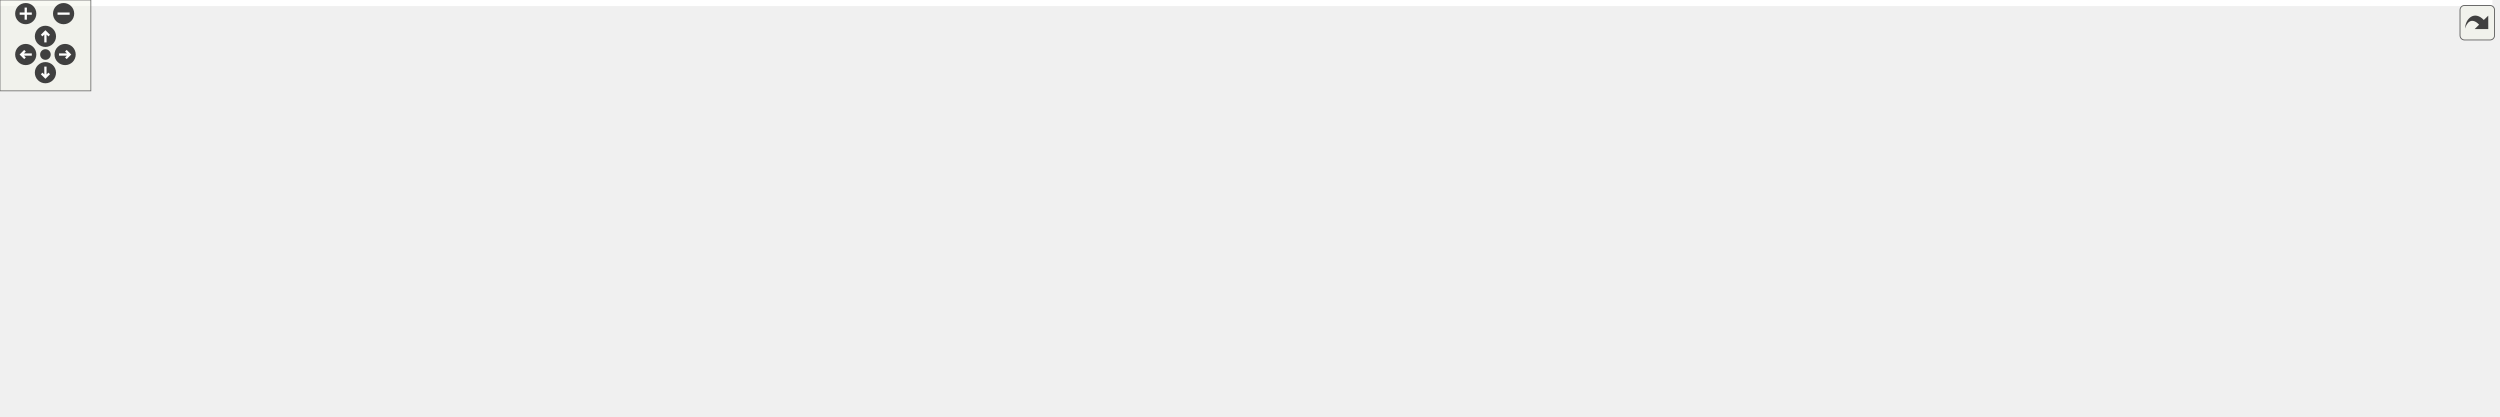
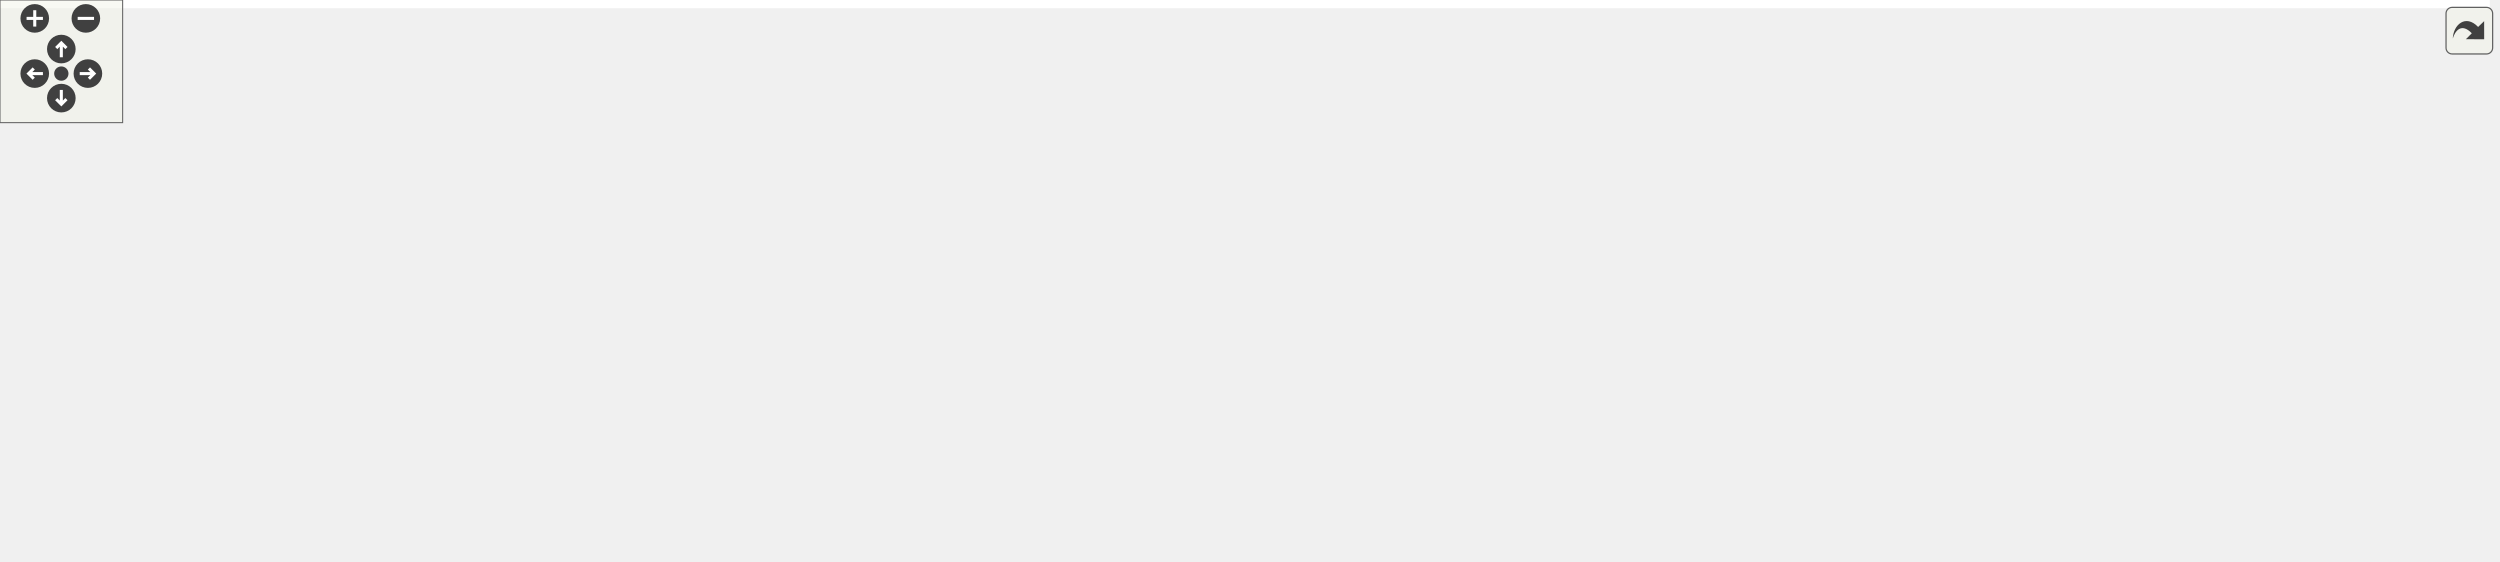
<svg xmlns="http://www.w3.org/2000/svg" xmlns:xlink="http://www.w3.org/1999/xlink" id="main" version="1.1" xml:space="preserve">
  <style type="text/css">
.edge:hover path { stroke: red; }
.edge:hover polygon { stroke: red; fill: red; }
</style>
  <defs>
    <circle id="rim" cx="0" cy="0" r="7" />
    <circle id="rim2" cx="0" cy="0" r="3.5" />
    <g id="zoomPlus">
      <use xlink:href="#rim" fill="#404040">
        <set attributeName="fill" to="#808080" begin="zoomplus.mouseover" end="zoomplus.mouseout" />
      </use>
      <path d="M-4,0h8M0,-4v8" fill="none" stroke="white" stroke-width="1.5" pointer-events="none" />
    </g>
    <g id="zoomMin">
      <use xlink:href="#rim" fill="#404040">
        <set attributeName="fill" to="#808080" begin="zoomminus.mouseover" end="zoomminus.mouseout" />
      </use>
      <path d="M-4,0h8" fill="none" stroke="white" stroke-width="1.5" pointer-events="none" />
    </g>
    <g id="dirArrow">
      <path fill="none" stroke="white" stroke-width="1.5" d="M0,-3.0v7 M-2.5,-0.5L0,-3.0L2.5,-0.5" />
    </g>
    <g id="resetDef">
      <use xlink:href="#rim2" fill="#404040">
        <set attributeName="fill" to="#808080" begin="reset.mouseover" end="reset.mouseout" />
      </use>
    </g>
  </defs>
  <svg id="graph" class="graph">
    <g id="viewport">
-       <polygon fill="#ffffff" stroke="transparent" points="-4,4 -4,-214 1646,-214 1646,4 -4,4" />
+       <polygon fill="#ffffff" stroke="transparent" points="-4,4 -4,-214 1218,-214 1218,4 -4,4" />
      <g id="node1" class="node">
-         <polygon fill="#bfbfbf" stroke="#000000" points="766.5,-179.5 766.5,-209.5 867.5,-209.5 867.5,-179.5 766.5,-179.5" />
-         <text text-anchor="start" x="774.5" y="-197.5" font-family="Helvetica,sans-Serif" font-size="10.00" fill="#000000">tests/include/test</text>
-         <text text-anchor="middle" x="817" y="-186.5" font-family="Helvetica,sans-Serif" font-size="10.00" fill="#000000">_sample_data.h</text>
+         <polygon fill="#bfbfbf" stroke="#000000" points="546.5,-179.5 546.5,-209.5 647.5,-209.5 647.5,-179.5 546.5,-179.5" />
+         <text text-anchor="start" x="554.5" y="-197.5" font-family="Helvetica,sans-Serif" font-size="10.00" fill="#000000">tests/include/test</text>
+         <text text-anchor="middle" x="597" y="-186.5" font-family="Helvetica,sans-Serif" font-size="10.00" fill="#000000">_sample_data.h</text>
      </g>
      <g id="node2" class="node">
        <polygon fill="#ffffff" stroke="#bfbfbf" points="0,-112.5 0,-142.5 184,-142.5 184,-112.5 0,-112.5" />
        <text text-anchor="start" x="8" y="-130.5" font-family="Helvetica,sans-Serif" font-size="10.00" fill="#000000">ChimeraTK/ControlSystemAdapter</text>
        <text text-anchor="middle" x="92" y="-119.5" font-family="Helvetica,sans-Serif" font-size="10.00" fill="#000000">/ControlSystemPVManager.h</text>
      </g>
      <g id="edge1" class="edge">
-         <path fill="none" stroke="#191970" d="M766.328,-191.524C661.511,-185.106 413.071,-168.543 194.231,-143.095" />
-         <polygon fill="#191970" stroke="#191970" points="194.502,-139.603 184.162,-141.916 193.687,-146.555 194.502,-139.603" />
+         <path fill="none" stroke="#191970" d="M546.242,-188.451C471.499,-179.45 327.177,-161.717 194.149,-143.142" />
+         <polygon fill="#191970" stroke="#191970" points="194.573,-139.667 184.184,-141.746 193.602,-146.6 194.573,-139.667" />
      </g>
      <g id="node3" class="node">
        <polygon fill="#ffffff" stroke="#bfbfbf" points="202,-112.5 202,-142.5 386,-142.5 386,-112.5 202,-112.5" />
        <text text-anchor="start" x="210" y="-130.5" font-family="Helvetica,sans-Serif" font-size="10.00" fill="#000000">ChimeraTK/ControlSystemAdapter</text>
        <text text-anchor="middle" x="294" y="-119.5" font-family="Helvetica,sans-Serif" font-size="10.00" fill="#000000">/DevicePVManager.h</text>
      </g>
      <g id="edge2" class="edge">
-         <path fill="none" stroke="#191970" d="M766.267,-188.821C688.812,-180.037 536.175,-162.285 396.234,-143.147" />
-         <polygon fill="#191970" stroke="#191970" points="396.565,-139.659 386.181,-141.767 395.612,-146.594 396.565,-139.659" />
+         <path fill="none" stroke="#191970" d="M546.285,-183.286C498.705,-172.765 426.853,-156.877 371.984,-144.744" />
+         <polygon fill="#191970" stroke="#191970" points="372.466,-141.266 361.946,-142.524 370.954,-148.101 372.466,-141.266" />
      </g>
      <g id="node4" class="node">
        <polygon fill="#ffffff" stroke="#bfbfbf" points="404,-112.5 404,-142.5 588,-142.5 588,-112.5 404,-112.5" />
        <text text-anchor="start" x="412" y="-130.5" font-family="Helvetica,sans-Serif" font-size="10.00" fill="#000000">ChimeraTK/ControlSystemAdapter</text>
        <text text-anchor="middle" x="496" y="-119.5" font-family="Helvetica,sans-Serif" font-size="10.00" fill="#000000">/PVManager.h</text>
      </g>
      <g id="edge3" class="edge">
-         <path fill="none" stroke="#191970" d="M766.491,-183.958C716.002,-173.419 637.535,-157.042 578.092,-144.634" />
-         <polygon fill="#191970" stroke="#191970" points="578.479,-141.14 567.975,-142.523 577.049,-147.992 578.479,-141.14" />
+         <path fill="none" stroke="#191970" d="M574.334,-179.464C560.526,-170.304 542.681,-158.467 527.512,-148.404" />
+         <polygon fill="#191970" stroke="#191970" points="529.208,-145.329 518.94,-142.718 525.339,-151.162 529.208,-145.329" />
      </g>
      <g id="node5" class="node">
-         <polygon fill="#ffffff" stroke="#bfbfbf" points="606.5,-112.5 606.5,-142.5 813.5,-142.5 813.5,-112.5 606.5,-112.5" />
-         <text text-anchor="start" x="614.5" y="-130.5" font-family="Helvetica,sans-Serif" font-size="10.00" fill="#000000">ChimeraTK/ControlSystemAdapter</text>
-         <text text-anchor="middle" x="710" y="-119.5" font-family="Helvetica,sans-Serif" font-size="10.00" fill="#000000">/ControlSystemSynchronizationUtility.h</text>
+         <polygon fill="#ffffff" stroke="#bfbfbf" points="606,-112.5 606,-142.5 790,-142.5 790,-112.5 606,-112.5" />
+         <text text-anchor="start" x="614" y="-130.5" font-family="Helvetica,sans-Serif" font-size="10.00" fill="#000000">ChimeraTK/ControlSystemAdapter</text>
+         <text text-anchor="middle" x="698" y="-119.5" font-family="Helvetica,sans-Serif" font-size="10.00" fill="#000000">/ProcessArray.h</text>
      </g>
      <g id="edge4" class="edge">
-         <path fill="none" stroke="#191970" d="M792.987,-179.464C778.222,-170.219 759.101,-158.245 742.934,-148.122" />
-         <polygon fill="#191970" stroke="#191970" points="744.636,-145.058 734.303,-142.718 740.921,-150.991 744.636,-145.058" />
+         <path fill="none" stroke="#191970" d="M619.666,-179.464C633.474,-170.304 651.319,-158.467 666.488,-148.404" />
+         <polygon fill="#191970" stroke="#191970" points="668.661,-151.162 675.06,-142.718 664.792,-145.329 668.661,-151.162" />
      </g>
      <g id="node6" class="node">
-         <polygon fill="#ffffff" stroke="#bfbfbf" points="832,-112.5 832,-142.5 1016,-142.5 1016,-112.5 832,-112.5" />
-         <text text-anchor="start" x="840" y="-130.5" font-family="Helvetica,sans-Serif" font-size="10.00" fill="#000000">ChimeraTK/ControlSystemAdapter</text>
-         <text text-anchor="middle" x="924" y="-119.5" font-family="Helvetica,sans-Serif" font-size="10.00" fill="#000000">/ProcessArray.h</text>
+         <polygon fill="#ffffff" stroke="#bfbfbf" points="808,-118 808,-137 864,-137 864,-118 808,-118" />
+         <text text-anchor="middle" x="836" y="-125" font-family="Helvetica,sans-Serif" font-size="10.00" fill="#000000">unistd.h</text>
      </g>
      <g id="edge5" class="edge">
-         <path fill="none" stroke="#191970" d="M841.013,-179.464C855.778,-170.219 874.899,-158.245 891.066,-148.122" />
-         <polygon fill="#191970" stroke="#191970" points="893.079,-150.991 899.697,-142.718 889.364,-145.058 893.079,-150.991" />
+         <path fill="none" stroke="#191970" d="M647.821,-183.725C689.034,-174.467 748.381,-159.953 799,-143 801.093,-142.299 803.234,-141.534 805.38,-140.732" />
+         <polygon fill="#191970" stroke="#191970" points="806.668,-143.987 814.683,-137.058 804.096,-137.476 806.668,-143.987" />
      </g>
      <g id="node7" class="node">
-         <polygon fill="#ffffff" stroke="#bfbfbf" points="1034,-112.5 1034,-142.5 1218,-142.5 1218,-112.5 1034,-112.5" />
-         <text text-anchor="start" x="1042" y="-130.5" font-family="Helvetica,sans-Serif" font-size="10.00" fill="#000000">ChimeraTK/ControlSystemAdapter</text>
-         <text text-anchor="middle" x="1126" y="-119.5" font-family="Helvetica,sans-Serif" font-size="10.00" fill="#000000">/DeviceSynchronizationUtility.h</text>
-       </g>
-       <g id="edge6" class="edge">
-         <path fill="none" stroke="#191970" d="M867.679,-183.511C916.296,-172.97 990.44,-156.893 1046.844,-144.663" />
-         <polygon fill="#191970" stroke="#191970" points="1047.771,-148.044 1056.802,-142.504 1046.288,-141.203 1047.771,-148.044" />
-       </g>
-       <g id="node8" class="node">
-         <polygon fill="#ffffff" stroke="#bfbfbf" points="1236,-118 1236,-137 1292,-137 1292,-118 1236,-118" />
-         <text text-anchor="middle" x="1264" y="-125" font-family="Helvetica,sans-Serif" font-size="10.00" fill="#000000">unistd.h</text>
-       </g>
-       <g id="edge7" class="edge">
-         <path fill="none" stroke="#191970" d="M867.702,-192.552C945.996,-188.561 1100.503,-176.764 1227,-143 1229.473,-142.34 1231.998,-141.55 1234.51,-140.681" />
-         <polygon fill="#191970" stroke="#191970" points="1235.907,-143.894 1243.991,-137.046 1233.401,-137.358 1235.907,-143.894" />
-       </g>
-       <g id="node9" class="node">
-         <g id="a_node9">
+         <g id="a_node7">
          <a xlink:href="csa__namespaceinit__generated_8h.html" target="_top" xlink:title="csa_namespaceinit_generated.h">
-             <polygon fill="#ffffff" stroke="#000000" points="1310,-118 1310,-137 1484,-137 1484,-118 1310,-118" />
-             <text text-anchor="middle" x="1397" y="-125" font-family="Helvetica,sans-Serif" font-size="10.00" fill="#000000">csa_namespaceinit_generated.h</text>
+             <polygon fill="#ffffff" stroke="#000000" points="882,-118 882,-137 1056,-137 1056,-118 882,-118" />
+             <text text-anchor="middle" x="969" y="-125" font-family="Helvetica,sans-Serif" font-size="10.00" fill="#000000">csa_namespaceinit_generated.h</text>
          </a>
        </g>
      </g>
-       <g id="edge8" class="edge">
-         <path fill="none" stroke="#191970" d="M867.625,-190.022C955.827,-182.017 1143.331,-164.101 1301,-143 1310.789,-141.69 1321.117,-140.169 1331.227,-138.602" />
-         <polygon fill="#191970" stroke="#191970" points="1331.902,-142.039 1341.236,-137.027 1330.813,-135.125 1331.902,-142.039" />
-       </g>
-       <g id="node10" class="node">
-         <g id="a_node10">
+       <g id="edge6" class="edge">
+         <path fill="none" stroke="#191970" d="M647.557,-185.394C714.722,-173.297 833.35,-151.931 906.187,-138.813" />
+         <polygon fill="#191970" stroke="#191970" points="906.929,-142.236 916.15,-137.019 905.688,-135.347 906.929,-142.236" />
+       </g>
+       <g id="node8" class="node">
+         <g id="a_node8">
          <a xlink:href="open62541_8h.html" target="_top" xlink:title="open62541.h">
-             <polygon fill="#ffffff" stroke="#000000" points="1357,-56.5 1357,-75.5 1437,-75.5 1437,-56.5 1357,-56.5" />
-             <text text-anchor="middle" x="1397" y="-63.5" font-family="Helvetica,sans-Serif" font-size="10.00" fill="#000000">open62541.h</text>
+             <polygon fill="#ffffff" stroke="#000000" points="929,-56.5 929,-75.5 1009,-75.5 1009,-56.5 929,-56.5" />
+             <text text-anchor="middle" x="969" y="-63.5" font-family="Helvetica,sans-Serif" font-size="10.00" fill="#000000">open62541.h</text>
          </a>
        </g>
      </g>
+       <g id="edge7" class="edge">
+         <path fill="none" stroke="#191970" d="M969,-117.891C969,-109.366 969,-96.639 969,-85.924" />
+         <polygon fill="#191970" stroke="#191970" points="972.5,-85.745 969,-75.745 965.5,-85.745 972.5,-85.745" />
+       </g>
+       <g id="node9" class="node">
+         <polygon fill="#ffffff" stroke="#bfbfbf" points="716,-.5 716,-19.5 772,-19.5 772,-.5 716,-.5" />
+         <text text-anchor="middle" x="744" y="-7.5" font-family="Helvetica,sans-Serif" font-size="10.00" fill="#000000">stddef.h</text>
+       </g>
+       <g id="edge8" class="edge">
+         <path fill="none" stroke="#191970" d="M929.554,-56.492C891.676,-47.316 832.868,-32.949 782,-20 781.901,-19.975 781.802,-19.95 781.702,-19.924" />
+         <polygon fill="#191970" stroke="#191970" points="782.766,-16.584 772.209,-17.477 781.019,-23.362 782.766,-16.584" />
+       </g>
+       <g id="node10" class="node">
+         <polygon fill="#ffffff" stroke="#bfbfbf" points="790.5,-.5 790.5,-19.5 843.5,-19.5 843.5,-.5 790.5,-.5" />
+         <text text-anchor="middle" x="817" y="-7.5" font-family="Helvetica,sans-Serif" font-size="10.00" fill="#000000">stdint.h</text>
+       </g>
      <g id="edge9" class="edge">
-         <path fill="none" stroke="#191970" d="M1397,-117.891C1397,-109.366 1397,-96.639 1397,-85.924" />
-         <polygon fill="#191970" stroke="#191970" points="1400.5,-85.745 1397,-75.745 1393.5,-85.745 1400.5,-85.745" />
+         <path fill="none" stroke="#191970" d="M942.87,-56.373C917.923,-47.182 880.141,-33.262 852.479,-23.071" />
+         <polygon fill="#191970" stroke="#191970" points="853.382,-19.674 842.789,-19.501 850.962,-26.242 853.382,-19.674" />
      </g>
      <g id="node11" class="node">
-         <polygon fill="#ffffff" stroke="#bfbfbf" points="1144,-.5 1144,-19.5 1200,-19.5 1200,-.5 1144,-.5" />
-         <text text-anchor="middle" x="1172" y="-7.5" font-family="Helvetica,sans-Serif" font-size="10.00" fill="#000000">stddef.h</text>
+         <polygon fill="#ffffff" stroke="#bfbfbf" points="862,-.5 862,-19.5 924,-19.5 924,-.5 862,-.5" />
+         <text text-anchor="middle" x="893" y="-7.5" font-family="Helvetica,sans-Serif" font-size="10.00" fill="#000000">stdbool.h</text>
      </g>
      <g id="edge10" class="edge">
-         <path fill="none" stroke="#191970" d="M1357.554,-56.492C1319.676,-47.316 1260.868,-32.949 1210,-20 1209.901,-19.975 1209.802,-19.95 1209.702,-19.924" />
-         <polygon fill="#191970" stroke="#191970" points="1210.766,-16.584 1200.209,-17.477 1209.019,-23.362 1210.766,-16.584" />
+         <path fill="none" stroke="#191970" d="M955.762,-56.245C944.319,-47.814 927.57,-35.473 914.253,-25.66" />
+         <polygon fill="#191970" stroke="#191970" points="916.213,-22.757 906.087,-19.643 912.061,-28.392 916.213,-22.757" />
      </g>
      <g id="node12" class="node">
-         <polygon fill="#ffffff" stroke="#bfbfbf" points="1218.5,-.5 1218.5,-19.5 1271.5,-19.5 1271.5,-.5 1218.5,-.5" />
-         <text text-anchor="middle" x="1245" y="-7.5" font-family="Helvetica,sans-Serif" font-size="10.00" fill="#000000">stdint.h</text>
+         <polygon fill="#ffffff" stroke="#bfbfbf" points="942.5,-.5 942.5,-19.5 995.5,-19.5 995.5,-.5 942.5,-.5" />
+         <text text-anchor="middle" x="969" y="-7.5" font-family="Helvetica,sans-Serif" font-size="10.00" fill="#000000">stdlib.h</text>
      </g>
      <g id="edge11" class="edge">
-         <path fill="none" stroke="#191970" d="M1370.87,-56.373C1345.923,-47.182 1308.141,-33.262 1280.479,-23.071" />
-         <polygon fill="#191970" stroke="#191970" points="1281.382,-19.674 1270.789,-19.501 1278.962,-26.242 1281.382,-19.674" />
+         <path fill="none" stroke="#191970" d="M969,-56.245C969,-48.938 969,-38.694 969,-29.705" />
+         <polygon fill="#191970" stroke="#191970" points="972.5,-29.643 969,-19.643 965.5,-29.643 972.5,-29.643" />
      </g>
      <g id="node13" class="node">
-         <polygon fill="#ffffff" stroke="#bfbfbf" points="1290,-.5 1290,-19.5 1352,-19.5 1352,-.5 1290,-.5" />
-         <text text-anchor="middle" x="1321" y="-7.5" font-family="Helvetica,sans-Serif" font-size="10.00" fill="#000000">stdbool.h</text>
+         <polygon fill="#ffffff" stroke="#bfbfbf" points="1013.5,-.5 1013.5,-19.5 1068.5,-19.5 1068.5,-.5 1013.5,-.5" />
+         <text text-anchor="middle" x="1041" y="-7.5" font-family="Helvetica,sans-Serif" font-size="10.00" fill="#000000">alloca.h</text>
      </g>
      <g id="edge12" class="edge">
-         <path fill="none" stroke="#191970" d="M1383.762,-56.245C1372.319,-47.814 1355.57,-35.473 1342.253,-25.66" />
-         <polygon fill="#191970" stroke="#191970" points="1344.213,-22.757 1334.086,-19.643 1340.061,-28.392 1344.213,-22.757" />
+         <path fill="none" stroke="#191970" d="M981.541,-56.245C992.279,-47.894 1007.947,-35.708 1020.505,-25.941" />
+         <polygon fill="#191970" stroke="#191970" points="1022.857,-28.545 1028.602,-19.643 1018.56,-23.019 1022.857,-28.545" />
      </g>
      <g id="node14" class="node">
-         <polygon fill="#ffffff" stroke="#bfbfbf" points="1370.5,-.5 1370.5,-19.5 1423.5,-19.5 1423.5,-.5 1370.5,-.5" />
-         <text text-anchor="middle" x="1397" y="-7.5" font-family="Helvetica,sans-Serif" font-size="10.00" fill="#000000">stdlib.h</text>
+         <polygon fill="#ffffff" stroke="#bfbfbf" points="1086.5,-.5 1086.5,-19.5 1139.5,-19.5 1139.5,-.5 1086.5,-.5" />
+         <text text-anchor="middle" x="1113" y="-7.5" font-family="Helvetica,sans-Serif" font-size="10.00" fill="#000000">string.h</text>
      </g>
      <g id="edge13" class="edge">
-         <path fill="none" stroke="#191970" d="M1397,-56.245C1397,-48.938 1397,-38.694 1397,-29.705" />
-         <polygon fill="#191970" stroke="#191970" points="1400.5,-29.643 1397,-19.643 1393.5,-29.643 1400.5,-29.643" />
+         <path fill="none" stroke="#191970" d="M993.755,-56.373C1017.285,-47.223 1052.869,-33.384 1079.043,-23.206" />
+         <polygon fill="#191970" stroke="#191970" points="1080.517,-26.388 1088.569,-19.501 1077.98,-19.864 1080.517,-26.388" />
      </g>
      <g id="node15" class="node">
-         <polygon fill="#ffffff" stroke="#bfbfbf" points="1441.5,-.5 1441.5,-19.5 1496.5,-19.5 1496.5,-.5 1441.5,-.5" />
-         <text text-anchor="middle" x="1469" y="-7.5" font-family="Helvetica,sans-Serif" font-size="10.00" fill="#000000">alloca.h</text>
+         <polygon fill="#ffffff" stroke="#bfbfbf" points="1158,-.5 1158,-19.5 1214,-19.5 1214,-.5 1158,-.5" />
+         <text text-anchor="middle" x="1186" y="-7.5" font-family="Helvetica,sans-Serif" font-size="10.00" fill="#000000">stdarg.h</text>
      </g>
      <g id="edge14" class="edge">
-         <path fill="none" stroke="#191970" d="M1409.541,-56.245C1420.279,-47.894 1435.947,-35.708 1448.505,-25.941" />
-         <polygon fill="#191970" stroke="#191970" points="1450.858,-28.545 1456.602,-19.643 1446.56,-23.019 1450.858,-28.545" />
-       </g>
-       <g id="node16" class="node">
-         <polygon fill="#ffffff" stroke="#bfbfbf" points="1514.5,-.5 1514.5,-19.5 1567.5,-19.5 1567.5,-.5 1514.5,-.5" />
-         <text text-anchor="middle" x="1541" y="-7.5" font-family="Helvetica,sans-Serif" font-size="10.00" fill="#000000">string.h</text>
-       </g>
-       <g id="edge15" class="edge">
-         <path fill="none" stroke="#191970" d="M1421.755,-56.373C1445.285,-47.223 1480.869,-33.384 1507.043,-23.206" />
-         <polygon fill="#191970" stroke="#191970" points="1508.517,-26.388 1516.569,-19.501 1505.98,-19.864 1508.517,-26.388" />
-       </g>
-       <g id="node17" class="node">
-         <polygon fill="#ffffff" stroke="#bfbfbf" points="1586,-.5 1586,-19.5 1642,-19.5 1642,-.5 1586,-.5" />
-         <text text-anchor="middle" x="1614" y="-7.5" font-family="Helvetica,sans-Serif" font-size="10.00" fill="#000000">stdarg.h</text>
-       </g>
-       <g id="edge16" class="edge">
-         <path fill="none" stroke="#191970" d="M1434.965,-56.459C1469.355,-47.781 1521.677,-34.488 1575.938,-20.257" />
-         <polygon fill="#191970" stroke="#191970" points="1576.947,-23.61 1585.729,-17.684 1575.168,-16.84 1576.947,-23.61" />
+         <path fill="none" stroke="#191970" d="M1006.965,-56.459C1041.355,-47.781 1093.677,-34.488 1147.938,-20.257" />
+         <polygon fill="#191970" stroke="#191970" points="1148.947,-23.61 1157.729,-17.684 1147.168,-16.84 1148.947,-23.61" />
      </g>
    </g>
  </svg>
  <g id="navigator" transform="translate(0 0)" fill="#404254">
    <rect fill="#f2f5e9" fill-opacity="0.5" stroke="#606060" stroke-width=".5" x="0" y="0" width="60" height="60" />
    <use id="zoomplus" xlink:href="#zoomPlus" x="17" y="9" />
    <use id="zoomminus" xlink:href="#zoomMin" x="42" y="9" />
    <use id="reset" xlink:href="#resetDef" x="30" y="36" />
    <g id="arrowUp" xlink:href="#dirArrow" transform="translate(30 24)">
      <use xlink:href="#rim" fill="#404040">
        <set attributeName="fill" to="#808080" begin="arrowUp.mouseover" end="arrowUp.mouseout" />
      </use>
      <path fill="none" stroke="white" stroke-width="1.5" d="M0,-3.0v7 M-2.5,-0.5L0,-3.0L2.5,-0.5" />
    </g>
    <g id="arrowRight" xlink:href="#dirArrow" transform="rotate(90) translate(36 -43)">
      <use xlink:href="#rim" fill="#404040">
        <set attributeName="fill" to="#808080" begin="arrowRight.mouseover" end="arrowRight.mouseout" />
      </use>
      <path fill="none" stroke="white" stroke-width="1.5" d="M0,-3.0v7 M-2.5,-0.5L0,-3.0L2.5,-0.5" />
    </g>
    <g id="arrowDown" xlink:href="#dirArrow" transform="rotate(180) translate(-30 -48)">
      <use xlink:href="#rim" fill="#404040">
        <set attributeName="fill" to="#808080" begin="arrowDown.mouseover" end="arrowDown.mouseout" />
      </use>
      <path fill="none" stroke="white" stroke-width="1.5" d="M0,-3.0v7 M-2.5,-0.5L0,-3.0L2.5,-0.5" />
    </g>
    <g id="arrowLeft" xlink:href="#dirArrow" transform="rotate(270) translate(-36 17)">
      <use xlink:href="#rim" fill="#404040">
        <set attributeName="fill" to="#808080" begin="arrowLeft.mouseover" end="arrowLeft.mouseout" />
      </use>
      <path fill="none" stroke="white" stroke-width="1.5" d="M0,-3.0v7 M-2.5,-0.5L0,-3.0L2.5,-0.5" />
    </g>
  </g>
  <svg viewBox="0 0 15 15" width="100%" height="30px" preserveAspectRatio="xMaxYMin meet">
    <g id="arrow_out" transform="scale(0.3 0.3)">
      <a xlink:href="test__sample__data_8h__incl_org.svg" target="_base">
        <rect id="button" ry="5" rx="5" y="6" x="6" height="38" width="38" fill="#f2f5e9" fill-opacity="0.5" stroke="#606060" stroke-width="1.0" />
        <path id="arrow" d="M 11.5,31.437 C 11.94,20.098 22.043,11.323 32.159,21.979 L 37.069,17.246 C 37.069,17.246 37.088,32 37.088,32 L 22.16,31.978 C 22.16,31.978 26.998,27.14 26.998,27.14 C 18.529,18.264 13.292,25.23 11.5,31.437 z" style="fill:#404040;" />
      </a>
    </g>
  </svg>
</svg>
